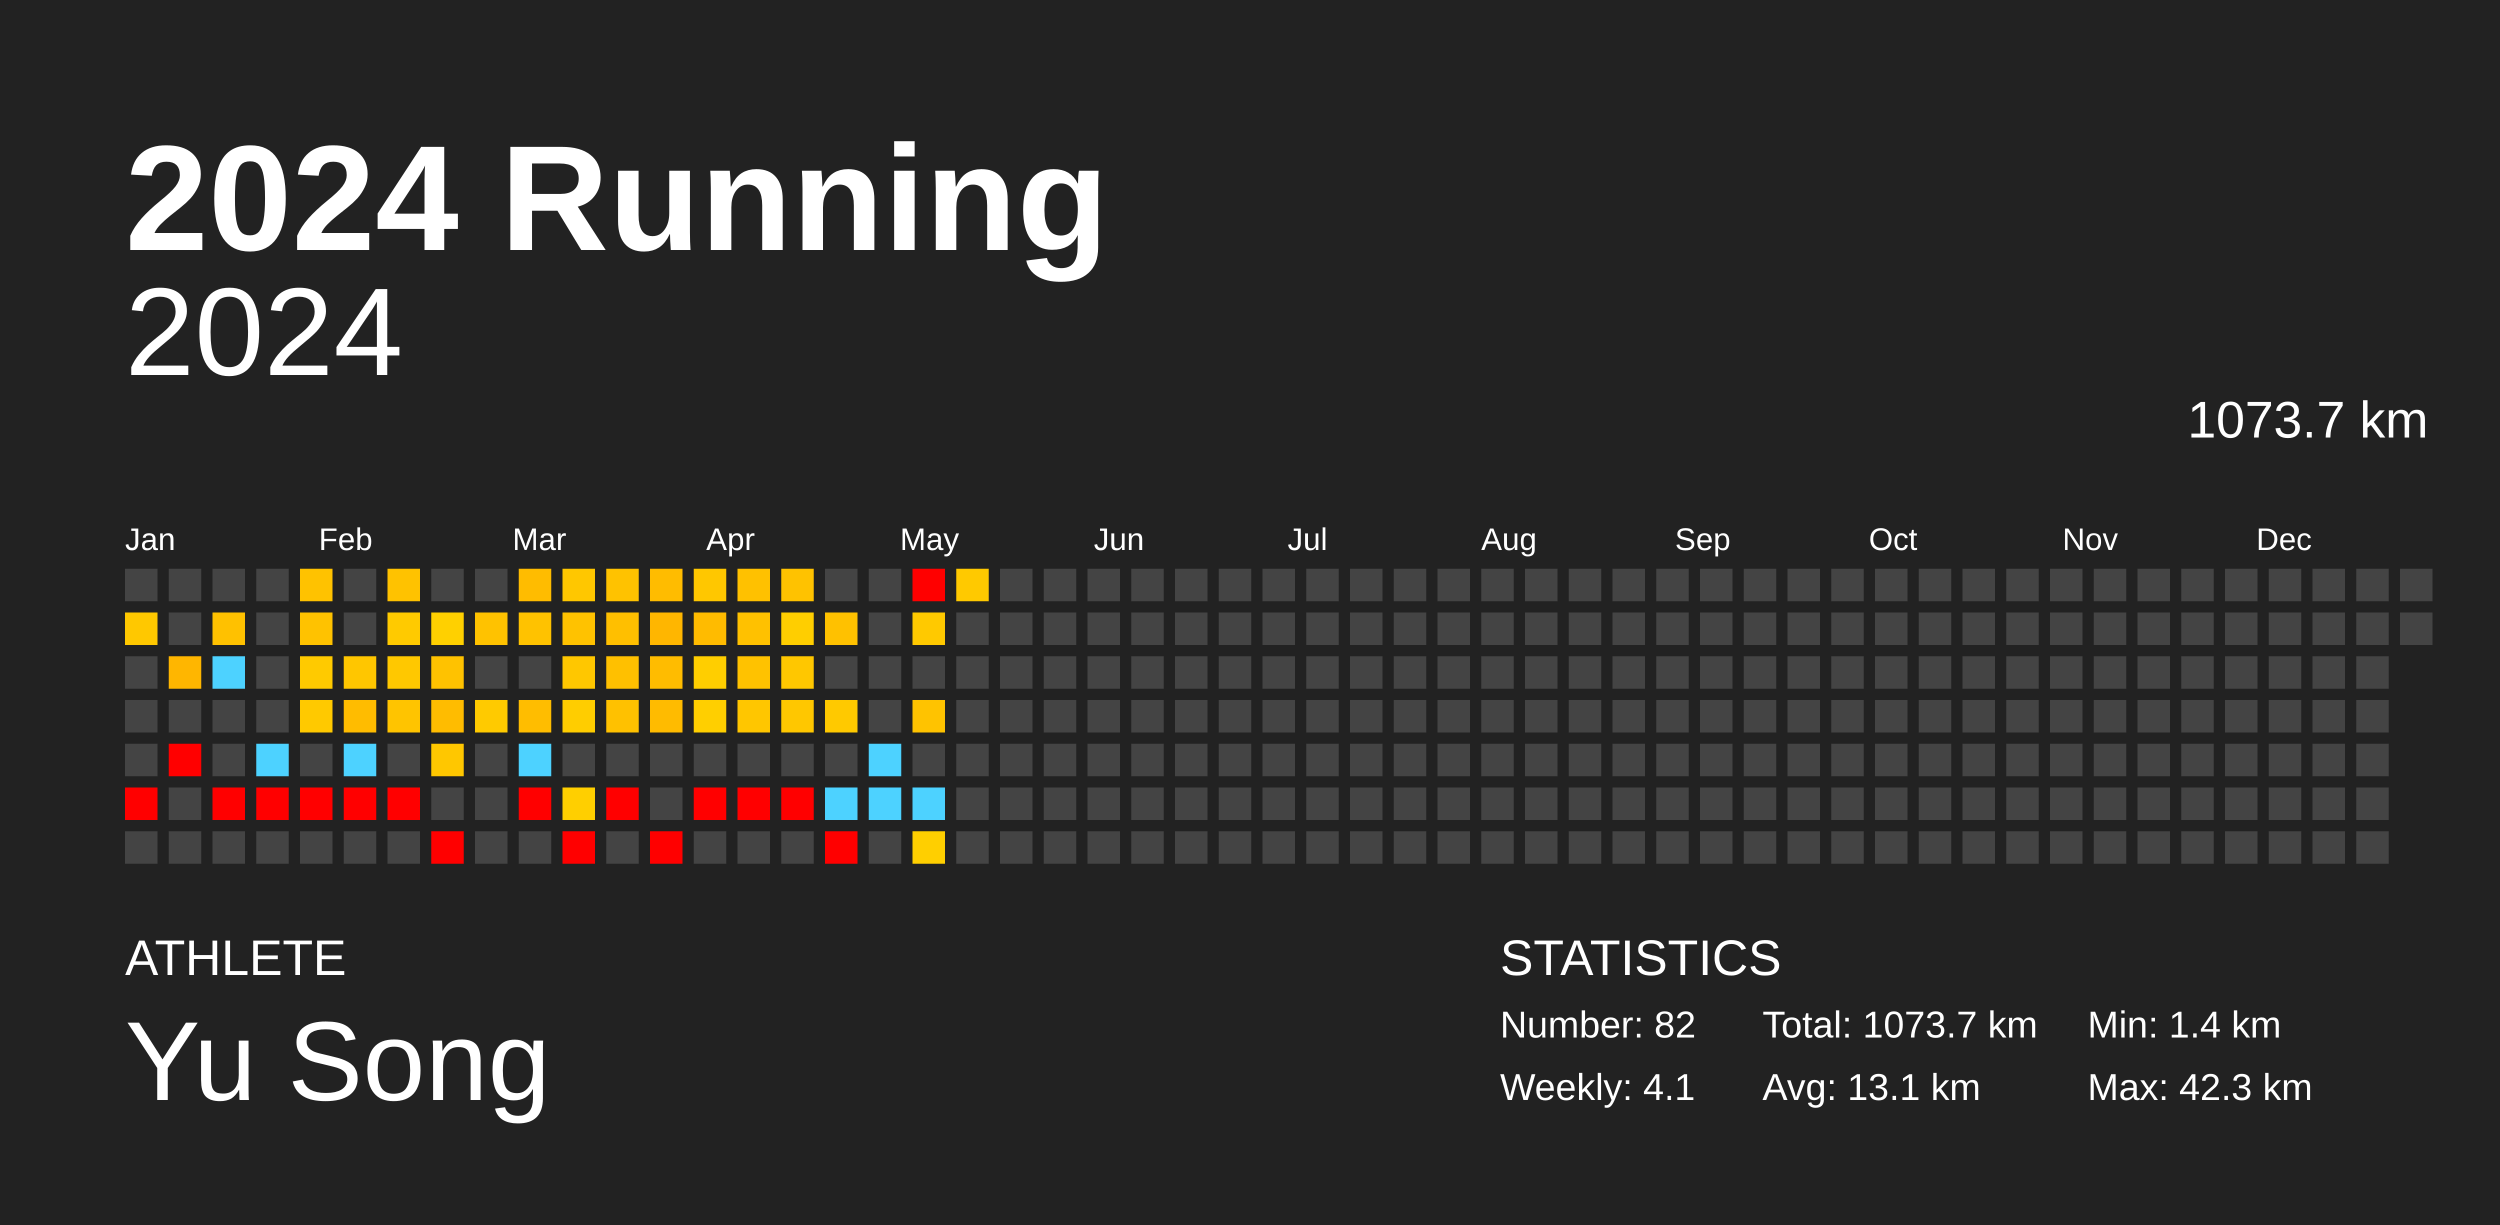
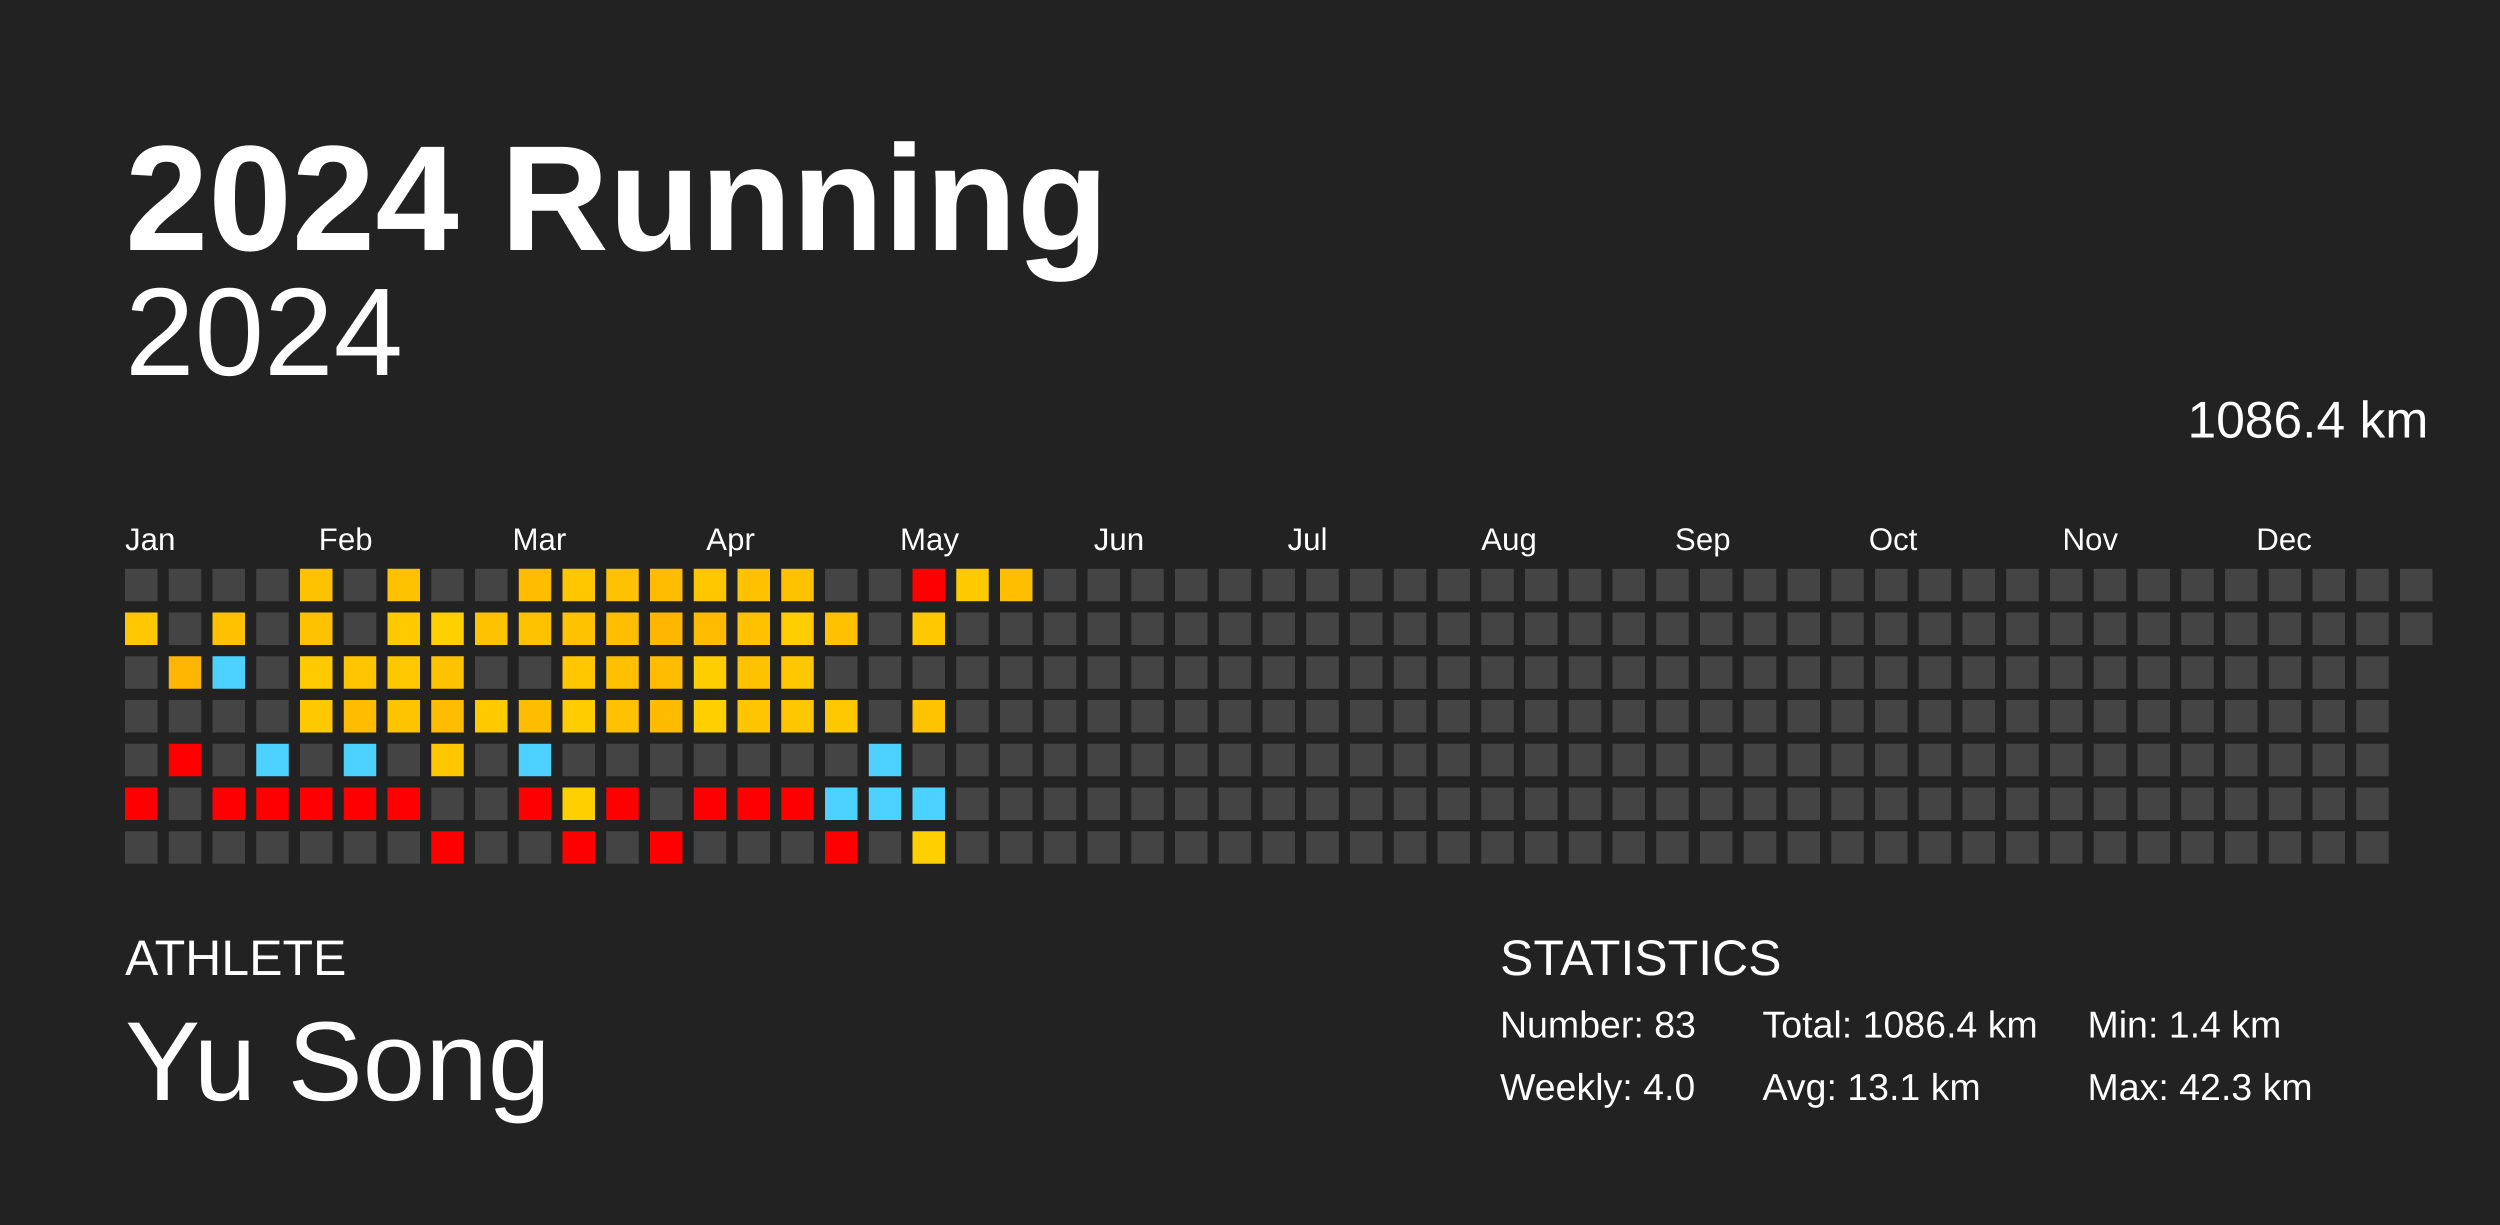
<svg xmlns="http://www.w3.org/2000/svg" baseProfile="full" height="98mm" version="1.1" viewBox="0,0,200,98" width="200mm">
  <defs />
  <rect fill="#222222" height="98" width="200" x="0" y="0" />
  <text fill="#FFFFFF" style="font-size:12px; font-family:Arial; font-weight:bold;" x="10" y="20">2024 Running</text>
  <text fill="#FFFFFF" style="font-size:4px; font-family:Arial" x="10" y="78">ATHLETE</text>
  <text fill="#FFFFFF" style="font-size:9px; font-family:Arial" x="10" y="88">Yu Song</text>
  <text fill="#FFFFFF" style="font-size:4px; font-family:Arial" x="120" y="78">STATISTICS</text>
-   <text fill="#FFFFFF" style="font-size:3px; font-family:Arial" x="120" y="83">Number: 82</text>
-   <text fill="#FFFFFF" style="font-size:3px; font-family:Arial" x="120" y="88">Weekly: 4.1</text>
-   <text fill="#FFFFFF" style="font-size:3px; font-family:Arial" x="141" y="83">Total: 1073.7 km</text>
+   <text fill="#FFFFFF" style="font-size:3px; font-family:Arial" x="120" y="83">Number: 83</text>
+   <text fill="#FFFFFF" style="font-size:3px; font-family:Arial" x="120" y="88">Weekly: 4.0</text>
+   <text fill="#FFFFFF" style="font-size:3px; font-family:Arial" x="141" y="83">Total: 1086.4 km</text>
  <text fill="#FFFFFF" style="font-size:3px; font-family:Arial" x="141" y="88">Avg: 13.1 km</text>
  <text fill="#FFFFFF" style="font-size:3px; font-family:Arial" x="167" y="83">Min: 1.4 km</text>
  <text fill="#FFFFFF" style="font-size:3px; font-family:Arial" x="167" y="88">Max: 42.3 km</text>
  <text alignment-baseline="hanging" fill="#FFFFFF" style="font-size:10.0px; font-family:Arial;" x="10" y="30">2024</text>
-   <text alignment-baseline="hanging" fill="#FFFFFF" style="font-size:4.125px; font-family:Arial;" x="175" y="35">1073.7 km</text>
+   <text alignment-baseline="hanging" fill="#FFFFFF" style="font-size:4.125px; font-family:Arial;" x="175" y="35">1086.4 km</text>
  <text fill="#FFFFFF" style="font-size:2.5px; font-family:Arial" x="10.0" y="44">Jan</text>
  <text fill="#FFFFFF" style="font-size:2.5px; font-family:Arial" x="25.5" y="44">Feb</text>
  <text fill="#FFFFFF" style="font-size:2.5px; font-family:Arial" x="41.0" y="44">Mar</text>
  <text fill="#FFFFFF" style="font-size:2.5px; font-family:Arial" x="56.5" y="44">Apr</text>
  <text fill="#FFFFFF" style="font-size:2.5px; font-family:Arial" x="72.0" y="44">May</text>
  <text fill="#FFFFFF" style="font-size:2.5px; font-family:Arial" x="87.5" y="44">Jun</text>
  <text fill="#FFFFFF" style="font-size:2.5px; font-family:Arial" x="103.0" y="44">Jul</text>
  <text fill="#FFFFFF" style="font-size:2.5px; font-family:Arial" x="118.5" y="44">Aug</text>
  <text fill="#FFFFFF" style="font-size:2.5px; font-family:Arial" x="134.0" y="44">Sep</text>
  <text fill="#FFFFFF" style="font-size:2.5px; font-family:Arial" x="149.5" y="44">Oct</text>
  <text fill="#FFFFFF" style="font-size:2.5px; font-family:Arial" x="165.0" y="44">Nov</text>
  <text fill="#FFFFFF" style="font-size:2.5px; font-family:Arial" x="180.5" y="44">Dec</text>
  <rect fill="#444444" height="2.6" width="2.6" x="10.0" y="45.5" />
  <rect fill="#ffc800" height="2.6" width="2.6" x="10.0" y="49.0" />
  <rect fill="#444444" height="2.6" width="2.6" x="10.0" y="52.5" />
  <rect fill="#444444" height="2.6" width="2.6" x="10.0" y="56.0" />
  <rect fill="#444444" height="2.6" width="2.6" x="10.0" y="59.5" />
  <rect fill="red" height="2.6" width="2.6" x="10.0" y="63.0" />
  <rect fill="#444444" height="2.6" width="2.6" x="10.0" y="66.5" />
  <rect fill="#444444" height="2.6" width="2.6" x="13.5" y="45.5" />
  <rect fill="#444444" height="2.6" width="2.6" x="13.5" y="49.0" />
  <rect fill="#ffb600" height="2.6" width="2.6" x="13.5" y="52.5" />
  <rect fill="#444444" height="2.6" width="2.6" x="13.5" y="56.0" />
  <rect fill="red" height="2.6" width="2.6" x="13.5" y="59.5" />
  <rect fill="#444444" height="2.6" width="2.6" x="13.5" y="63.0" />
  <rect fill="#444444" height="2.6" width="2.6" x="13.5" y="66.5" />
  <rect fill="#444444" height="2.6" width="2.6" x="17.0" y="45.5" />
  <rect fill="#ffc100" height="2.6" width="2.6" x="17.0" y="49.0" />
  <rect fill="#4dd2ff" height="2.6" width="2.6" x="17.0" y="52.5" />
  <rect fill="#444444" height="2.6" width="2.6" x="17.0" y="56.0" />
  <rect fill="#444444" height="2.6" width="2.6" x="17.0" y="59.5" />
  <rect fill="red" height="2.6" width="2.6" x="17.0" y="63.0" />
  <rect fill="#444444" height="2.6" width="2.6" x="17.0" y="66.5" />
  <rect fill="#444444" height="2.6" width="2.6" x="20.5" y="45.5" />
  <rect fill="#444444" height="2.6" width="2.6" x="20.5" y="49.0" />
  <rect fill="#444444" height="2.6" width="2.6" x="20.5" y="52.5" />
  <rect fill="#444444" height="2.6" width="2.6" x="20.5" y="56.0" />
  <rect fill="#4dd2ff" height="2.6" width="2.6" x="20.5" y="59.5" />
  <rect fill="red" height="2.6" width="2.6" x="20.5" y="63.0" />
  <rect fill="#444444" height="2.6" width="2.6" x="20.5" y="66.5" />
  <rect fill="#ffc200" height="2.6" width="2.6" x="24.0" y="45.5" />
  <rect fill="#ffc200" height="2.6" width="2.6" x="24.0" y="49.0" />
  <rect fill="#ffca00" height="2.6" width="2.6" x="24.0" y="52.5" />
  <rect fill="#ffc900" height="2.6" width="2.6" x="24.0" y="56.0" />
  <rect fill="#444444" height="2.6" width="2.6" x="24.0" y="59.5" />
  <rect fill="red" height="2.6" width="2.6" x="24.0" y="63.0" />
  <rect fill="#444444" height="2.6" width="2.6" x="24.0" y="66.5" />
  <rect fill="#444444" height="2.6" width="2.6" x="27.5" y="45.5" />
  <rect fill="#444444" height="2.6" width="2.6" x="27.5" y="49.0" />
  <rect fill="#ffc600" height="2.6" width="2.6" x="27.5" y="52.5" />
  <rect fill="#ffbc00" height="2.6" width="2.6" x="27.5" y="56.0" />
  <rect fill="#4dd2ff" height="2.6" width="2.6" x="27.5" y="59.5" />
  <rect fill="red" height="2.6" width="2.6" x="27.5" y="63.0" />
  <rect fill="#444444" height="2.6" width="2.6" x="27.5" y="66.5" />
  <rect fill="#ffc200" height="2.6" width="2.6" x="31.0" y="45.5" />
  <rect fill="#ffca00" height="2.6" width="2.6" x="31.0" y="49.0" />
  <rect fill="#ffc800" height="2.6" width="2.6" x="31.0" y="52.5" />
  <rect fill="#ffc400" height="2.6" width="2.6" x="31.0" y="56.0" />
  <rect fill="#444444" height="2.6" width="2.6" x="31.0" y="59.5" />
  <rect fill="red" height="2.6" width="2.6" x="31.0" y="63.0" />
  <rect fill="#444444" height="2.6" width="2.6" x="31.0" y="66.5" />
  <rect fill="#444444" height="2.6" width="2.6" x="34.5" y="45.5" />
  <rect fill="#ffd000" height="2.6" width="2.6" x="34.5" y="49.0" />
  <rect fill="#ffc200" height="2.6" width="2.6" x="34.5" y="52.5" />
  <rect fill="#ffbc00" height="2.6" width="2.6" x="34.5" y="56.0" />
  <rect fill="#ffc700" height="2.6" width="2.6" x="34.5" y="59.5" />
  <rect fill="#444444" height="2.6" width="2.6" x="34.5" y="63.0" />
  <rect fill="red" height="2.6" width="2.6" x="34.5" y="66.5" />
  <rect fill="#444444" height="2.6" width="2.6" x="38.0" y="45.5" />
  <rect fill="#ffc200" height="2.6" width="2.6" x="38.0" y="49.0" />
  <rect fill="#444444" height="2.6" width="2.6" x="38.0" y="52.5" />
  <rect fill="#ffca00" height="2.6" width="2.6" x="38.0" y="56.0" />
  <rect fill="#444444" height="2.6" width="2.6" x="38.0" y="59.5" />
  <rect fill="#444444" height="2.6" width="2.6" x="38.0" y="63.0" />
  <rect fill="#444444" height="2.6" width="2.6" x="38.0" y="66.5" />
  <rect fill="#ffbc00" height="2.6" width="2.6" x="41.5" y="45.5" />
  <rect fill="#ffc200" height="2.6" width="2.6" x="41.5" y="49.0" />
  <rect fill="#444444" height="2.6" width="2.6" x="41.5" y="52.5" />
  <rect fill="#ffbd00" height="2.6" width="2.6" x="41.5" y="56.0" />
  <rect fill="#4dd2ff" height="2.6" width="2.6" x="41.5" y="59.5" />
  <rect fill="red" height="2.6" width="2.6" x="41.5" y="63.0" />
  <rect fill="#444444" height="2.6" width="2.6" x="41.5" y="66.5" />
  <rect fill="#ffc700" height="2.6" width="2.6" x="45.0" y="45.5" />
  <rect fill="#ffc200" height="2.6" width="2.6" x="45.0" y="49.0" />
  <rect fill="#ffc700" height="2.6" width="2.6" x="45.0" y="52.5" />
  <rect fill="#ffcd00" height="2.6" width="2.6" x="45.0" y="56.0" />
  <rect fill="#444444" height="2.6" width="2.6" x="45.0" y="59.5" />
  <rect fill="#ffcf00" height="2.6" width="2.6" x="45.0" y="63.0" />
  <rect fill="red" height="2.6" width="2.6" x="45.0" y="66.5" />
  <rect fill="#ffc200" height="2.6" width="2.6" x="48.5" y="45.5" />
  <rect fill="#ffbf00" height="2.6" width="2.6" x="48.5" y="49.0" />
  <rect fill="#ffc000" height="2.6" width="2.6" x="48.5" y="52.5" />
  <rect fill="#ffc100" height="2.6" width="2.6" x="48.5" y="56.0" />
  <rect fill="#444444" height="2.6" width="2.6" x="48.5" y="59.5" />
  <rect fill="red" height="2.6" width="2.6" x="48.5" y="63.0" />
  <rect fill="#444444" height="2.6" width="2.6" x="48.5" y="66.5" />
  <rect fill="#ffbc00" height="2.6" width="2.6" x="52.0" y="45.5" />
  <rect fill="#ffb600" height="2.6" width="2.6" x="52.0" y="49.0" />
  <rect fill="#ffbc00" height="2.6" width="2.6" x="52.0" y="52.5" />
  <rect fill="#ffbb00" height="2.6" width="2.6" x="52.0" y="56.0" />
  <rect fill="#444444" height="2.6" width="2.6" x="52.0" y="59.5" />
  <rect fill="#444444" height="2.6" width="2.6" x="52.0" y="63.0" />
  <rect fill="red" height="2.6" width="2.6" x="52.0" y="66.5" />
  <rect fill="#ffc700" height="2.6" width="2.6" x="55.5" y="45.5" />
  <rect fill="#ffbb00" height="2.6" width="2.6" x="55.5" y="49.0" />
  <rect fill="#ffce00" height="2.6" width="2.6" x="55.5" y="52.5" />
  <rect fill="#ffcf00" height="2.6" width="2.6" x="55.5" y="56.0" />
  <rect fill="#444444" height="2.6" width="2.6" x="55.5" y="59.5" />
  <rect fill="red" height="2.6" width="2.6" x="55.5" y="63.0" />
  <rect fill="#444444" height="2.6" width="2.6" x="55.5" y="66.5" />
  <rect fill="#ffc100" height="2.6" width="2.6" x="59.0" y="45.5" />
  <rect fill="#ffc100" height="2.6" width="2.6" x="59.0" y="49.0" />
  <rect fill="#ffc200" height="2.6" width="2.6" x="59.0" y="52.5" />
  <rect fill="#ffc600" height="2.6" width="2.6" x="59.0" y="56.0" />
  <rect fill="#444444" height="2.6" width="2.6" x="59.0" y="59.5" />
  <rect fill="red" height="2.6" width="2.6" x="59.0" y="63.0" />
  <rect fill="#444444" height="2.6" width="2.6" x="59.0" y="66.5" />
  <rect fill="#ffc200" height="2.6" width="2.6" x="62.5" y="45.5" />
  <rect fill="#ffce00" height="2.6" width="2.6" x="62.5" y="49.0" />
  <rect fill="#ffc700" height="2.6" width="2.6" x="62.5" y="52.5" />
  <rect fill="#ffc700" height="2.6" width="2.6" x="62.5" y="56.0" />
  <rect fill="#444444" height="2.6" width="2.6" x="62.5" y="59.5" />
  <rect fill="red" height="2.6" width="2.6" x="62.5" y="63.0" />
  <rect fill="#444444" height="2.6" width="2.6" x="62.5" y="66.5" />
  <rect fill="#444444" height="2.6" width="2.6" x="66.0" y="45.5" />
  <rect fill="#ffc100" height="2.6" width="2.6" x="66.0" y="49.0" />
  <rect fill="#444444" height="2.6" width="2.6" x="66.0" y="52.5" />
  <rect fill="#ffc900" height="2.6" width="2.6" x="66.0" y="56.0" />
  <rect fill="#444444" height="2.6" width="2.6" x="66.0" y="59.5" />
  <rect fill="#4dd2ff" height="2.6" width="2.6" x="66.0" y="63.0" />
  <rect fill="red" height="2.6" width="2.6" x="66.0" y="66.5" />
  <rect fill="#444444" height="2.6" width="2.6" x="69.5" y="45.5" />
  <rect fill="#444444" height="2.6" width="2.6" x="69.5" y="49.0" />
  <rect fill="#444444" height="2.6" width="2.6" x="69.5" y="52.5" />
  <rect fill="#444444" height="2.6" width="2.6" x="69.5" y="56.0" />
  <rect fill="#4dd2ff" height="2.6" width="2.6" x="69.5" y="59.5" />
  <rect fill="#4dd2ff" height="2.6" width="2.6" x="69.5" y="63.0" />
  <rect fill="#444444" height="2.6" width="2.6" x="69.5" y="66.5" />
  <rect fill="red" height="2.6" width="2.6" x="73.0" y="45.5" />
  <rect fill="#ffc900" height="2.6" width="2.6" x="73.0" y="49.0" />
  <rect fill="#444444" height="2.6" width="2.6" x="73.0" y="52.5" />
  <rect fill="#ffc300" height="2.6" width="2.6" x="73.0" y="56.0" />
  <rect fill="#444444" height="2.6" width="2.6" x="73.0" y="59.5" />
  <rect fill="#4dd2ff" height="2.6" width="2.6" x="73.0" y="63.0" />
  <rect fill="#ffcf00" height="2.6" width="2.6" x="73.0" y="66.5" />
  <rect fill="#ffc900" height="2.6" width="2.6" x="76.5" y="45.5" />
  <rect fill="#444444" height="2.6" width="2.6" x="76.5" y="49.0" />
  <rect fill="#444444" height="2.6" width="2.6" x="76.5" y="52.5" />
  <rect fill="#444444" height="2.6" width="2.6" x="76.5" y="56.0" />
  <rect fill="#444444" height="2.6" width="2.6" x="76.5" y="59.5" />
  <rect fill="#444444" height="2.6" width="2.6" x="76.5" y="63.0" />
  <rect fill="#444444" height="2.6" width="2.6" x="76.5" y="66.5" />
-   <rect fill="#444444" height="2.6" width="2.6" x="80.0" y="45.5" />
+   <rect fill="#ffbe00" height="2.6" width="2.6" x="80.0" y="45.5" />
  <rect fill="#444444" height="2.6" width="2.6" x="80.0" y="49.0" />
  <rect fill="#444444" height="2.6" width="2.6" x="80.0" y="52.5" />
  <rect fill="#444444" height="2.6" width="2.6" x="80.0" y="56.0" />
  <rect fill="#444444" height="2.6" width="2.6" x="80.0" y="59.5" />
  <rect fill="#444444" height="2.6" width="2.6" x="80.0" y="63.0" />
  <rect fill="#444444" height="2.6" width="2.6" x="80.0" y="66.5" />
  <rect fill="#444444" height="2.6" width="2.6" x="83.5" y="45.5" />
  <rect fill="#444444" height="2.6" width="2.6" x="83.5" y="49.0" />
  <rect fill="#444444" height="2.6" width="2.6" x="83.5" y="52.5" />
  <rect fill="#444444" height="2.6" width="2.6" x="83.5" y="56.0" />
  <rect fill="#444444" height="2.6" width="2.6" x="83.5" y="59.5" />
  <rect fill="#444444" height="2.6" width="2.6" x="83.5" y="63.0" />
  <rect fill="#444444" height="2.6" width="2.6" x="83.5" y="66.5" />
  <rect fill="#444444" height="2.6" width="2.6" x="87.0" y="45.5" />
  <rect fill="#444444" height="2.6" width="2.6" x="87.0" y="49.0" />
  <rect fill="#444444" height="2.6" width="2.6" x="87.0" y="52.5" />
  <rect fill="#444444" height="2.6" width="2.6" x="87.0" y="56.0" />
  <rect fill="#444444" height="2.6" width="2.6" x="87.0" y="59.5" />
  <rect fill="#444444" height="2.6" width="2.6" x="87.0" y="63.0" />
  <rect fill="#444444" height="2.6" width="2.6" x="87.0" y="66.5" />
  <rect fill="#444444" height="2.6" width="2.6" x="90.5" y="45.5" />
  <rect fill="#444444" height="2.6" width="2.6" x="90.5" y="49.0" />
  <rect fill="#444444" height="2.6" width="2.6" x="90.5" y="52.5" />
  <rect fill="#444444" height="2.6" width="2.6" x="90.5" y="56.0" />
  <rect fill="#444444" height="2.6" width="2.6" x="90.5" y="59.5" />
  <rect fill="#444444" height="2.6" width="2.6" x="90.5" y="63.0" />
  <rect fill="#444444" height="2.6" width="2.6" x="90.5" y="66.5" />
  <rect fill="#444444" height="2.6" width="2.6" x="94.0" y="45.5" />
  <rect fill="#444444" height="2.6" width="2.6" x="94.0" y="49.0" />
  <rect fill="#444444" height="2.6" width="2.6" x="94.0" y="52.5" />
  <rect fill="#444444" height="2.6" width="2.6" x="94.0" y="56.0" />
  <rect fill="#444444" height="2.6" width="2.6" x="94.0" y="59.5" />
  <rect fill="#444444" height="2.6" width="2.6" x="94.0" y="63.0" />
  <rect fill="#444444" height="2.6" width="2.6" x="94.0" y="66.5" />
  <rect fill="#444444" height="2.6" width="2.6" x="97.5" y="45.5" />
  <rect fill="#444444" height="2.6" width="2.6" x="97.5" y="49.0" />
  <rect fill="#444444" height="2.6" width="2.6" x="97.5" y="52.5" />
  <rect fill="#444444" height="2.6" width="2.6" x="97.5" y="56.0" />
  <rect fill="#444444" height="2.6" width="2.6" x="97.5" y="59.5" />
  <rect fill="#444444" height="2.6" width="2.6" x="97.5" y="63.0" />
  <rect fill="#444444" height="2.6" width="2.6" x="97.5" y="66.5" />
  <rect fill="#444444" height="2.6" width="2.6" x="101.0" y="45.5" />
  <rect fill="#444444" height="2.6" width="2.6" x="101.0" y="49.0" />
  <rect fill="#444444" height="2.6" width="2.6" x="101.0" y="52.5" />
  <rect fill="#444444" height="2.6" width="2.6" x="101.0" y="56.0" />
  <rect fill="#444444" height="2.6" width="2.6" x="101.0" y="59.5" />
  <rect fill="#444444" height="2.6" width="2.6" x="101.0" y="63.0" />
  <rect fill="#444444" height="2.6" width="2.6" x="101.0" y="66.5" />
  <rect fill="#444444" height="2.6" width="2.6" x="104.5" y="45.5" />
  <rect fill="#444444" height="2.6" width="2.6" x="104.5" y="49.0" />
  <rect fill="#444444" height="2.6" width="2.6" x="104.5" y="52.5" />
  <rect fill="#444444" height="2.6" width="2.6" x="104.5" y="56.0" />
  <rect fill="#444444" height="2.6" width="2.6" x="104.5" y="59.5" />
  <rect fill="#444444" height="2.6" width="2.6" x="104.5" y="63.0" />
  <rect fill="#444444" height="2.6" width="2.6" x="104.5" y="66.5" />
  <rect fill="#444444" height="2.6" width="2.6" x="108.0" y="45.5" />
  <rect fill="#444444" height="2.6" width="2.6" x="108.0" y="49.0" />
  <rect fill="#444444" height="2.6" width="2.6" x="108.0" y="52.5" />
  <rect fill="#444444" height="2.6" width="2.6" x="108.0" y="56.0" />
  <rect fill="#444444" height="2.6" width="2.6" x="108.0" y="59.5" />
  <rect fill="#444444" height="2.6" width="2.6" x="108.0" y="63.0" />
  <rect fill="#444444" height="2.6" width="2.6" x="108.0" y="66.5" />
  <rect fill="#444444" height="2.6" width="2.6" x="111.5" y="45.5" />
  <rect fill="#444444" height="2.6" width="2.6" x="111.5" y="49.0" />
  <rect fill="#444444" height="2.6" width="2.6" x="111.5" y="52.5" />
  <rect fill="#444444" height="2.6" width="2.6" x="111.5" y="56.0" />
  <rect fill="#444444" height="2.6" width="2.6" x="111.5" y="59.5" />
  <rect fill="#444444" height="2.6" width="2.6" x="111.5" y="63.0" />
  <rect fill="#444444" height="2.6" width="2.6" x="111.5" y="66.5" />
  <rect fill="#444444" height="2.6" width="2.6" x="115.0" y="45.5" />
  <rect fill="#444444" height="2.6" width="2.6" x="115.0" y="49.0" />
  <rect fill="#444444" height="2.6" width="2.6" x="115.0" y="52.5" />
  <rect fill="#444444" height="2.6" width="2.6" x="115.0" y="56.0" />
  <rect fill="#444444" height="2.6" width="2.6" x="115.0" y="59.5" />
  <rect fill="#444444" height="2.6" width="2.6" x="115.0" y="63.0" />
  <rect fill="#444444" height="2.6" width="2.6" x="115.0" y="66.5" />
  <rect fill="#444444" height="2.6" width="2.6" x="118.5" y="45.5" />
  <rect fill="#444444" height="2.6" width="2.6" x="118.5" y="49.0" />
  <rect fill="#444444" height="2.6" width="2.6" x="118.5" y="52.5" />
  <rect fill="#444444" height="2.6" width="2.6" x="118.5" y="56.0" />
  <rect fill="#444444" height="2.6" width="2.6" x="118.5" y="59.5" />
  <rect fill="#444444" height="2.6" width="2.6" x="118.5" y="63.0" />
  <rect fill="#444444" height="2.6" width="2.6" x="118.5" y="66.5" />
  <rect fill="#444444" height="2.6" width="2.6" x="122.0" y="45.5" />
  <rect fill="#444444" height="2.6" width="2.6" x="122.0" y="49.0" />
  <rect fill="#444444" height="2.6" width="2.6" x="122.0" y="52.5" />
  <rect fill="#444444" height="2.6" width="2.6" x="122.0" y="56.0" />
  <rect fill="#444444" height="2.6" width="2.6" x="122.0" y="59.5" />
  <rect fill="#444444" height="2.6" width="2.6" x="122.0" y="63.0" />
  <rect fill="#444444" height="2.6" width="2.6" x="122.0" y="66.5" />
  <rect fill="#444444" height="2.6" width="2.6" x="125.5" y="45.5" />
  <rect fill="#444444" height="2.6" width="2.6" x="125.5" y="49.0" />
  <rect fill="#444444" height="2.6" width="2.6" x="125.5" y="52.5" />
  <rect fill="#444444" height="2.6" width="2.6" x="125.5" y="56.0" />
  <rect fill="#444444" height="2.6" width="2.6" x="125.5" y="59.5" />
  <rect fill="#444444" height="2.6" width="2.6" x="125.5" y="63.0" />
  <rect fill="#444444" height="2.6" width="2.6" x="125.5" y="66.5" />
  <rect fill="#444444" height="2.6" width="2.6" x="129.0" y="45.5" />
  <rect fill="#444444" height="2.6" width="2.6" x="129.0" y="49.0" />
  <rect fill="#444444" height="2.6" width="2.6" x="129.0" y="52.5" />
  <rect fill="#444444" height="2.6" width="2.6" x="129.0" y="56.0" />
  <rect fill="#444444" height="2.6" width="2.6" x="129.0" y="59.5" />
  <rect fill="#444444" height="2.6" width="2.6" x="129.0" y="63.0" />
  <rect fill="#444444" height="2.6" width="2.6" x="129.0" y="66.5" />
  <rect fill="#444444" height="2.6" width="2.6" x="132.5" y="45.5" />
  <rect fill="#444444" height="2.6" width="2.6" x="132.5" y="49.0" />
  <rect fill="#444444" height="2.6" width="2.6" x="132.5" y="52.5" />
  <rect fill="#444444" height="2.6" width="2.6" x="132.5" y="56.0" />
  <rect fill="#444444" height="2.6" width="2.6" x="132.5" y="59.5" />
  <rect fill="#444444" height="2.6" width="2.6" x="132.5" y="63.0" />
  <rect fill="#444444" height="2.6" width="2.6" x="132.5" y="66.5" />
  <rect fill="#444444" height="2.6" width="2.6" x="136.0" y="45.5" />
  <rect fill="#444444" height="2.6" width="2.6" x="136.0" y="49.0" />
  <rect fill="#444444" height="2.6" width="2.6" x="136.0" y="52.5" />
  <rect fill="#444444" height="2.6" width="2.6" x="136.0" y="56.0" />
  <rect fill="#444444" height="2.6" width="2.6" x="136.0" y="59.5" />
  <rect fill="#444444" height="2.6" width="2.6" x="136.0" y="63.0" />
  <rect fill="#444444" height="2.6" width="2.6" x="136.0" y="66.5" />
  <rect fill="#444444" height="2.6" width="2.6" x="139.5" y="45.5" />
  <rect fill="#444444" height="2.6" width="2.6" x="139.5" y="49.0" />
  <rect fill="#444444" height="2.6" width="2.6" x="139.5" y="52.5" />
  <rect fill="#444444" height="2.6" width="2.6" x="139.5" y="56.0" />
  <rect fill="#444444" height="2.6" width="2.6" x="139.5" y="59.5" />
  <rect fill="#444444" height="2.6" width="2.6" x="139.5" y="63.0" />
  <rect fill="#444444" height="2.6" width="2.6" x="139.5" y="66.5" />
  <rect fill="#444444" height="2.6" width="2.6" x="143.0" y="45.5" />
  <rect fill="#444444" height="2.6" width="2.6" x="143.0" y="49.0" />
  <rect fill="#444444" height="2.6" width="2.6" x="143.0" y="52.5" />
  <rect fill="#444444" height="2.6" width="2.6" x="143.0" y="56.0" />
  <rect fill="#444444" height="2.6" width="2.6" x="143.0" y="59.5" />
  <rect fill="#444444" height="2.6" width="2.6" x="143.0" y="63.0" />
  <rect fill="#444444" height="2.6" width="2.6" x="143.0" y="66.5" />
  <rect fill="#444444" height="2.6" width="2.6" x="146.5" y="45.5" />
  <rect fill="#444444" height="2.6" width="2.6" x="146.5" y="49.0" />
  <rect fill="#444444" height="2.6" width="2.6" x="146.5" y="52.5" />
  <rect fill="#444444" height="2.6" width="2.6" x="146.5" y="56.0" />
  <rect fill="#444444" height="2.6" width="2.6" x="146.5" y="59.5" />
  <rect fill="#444444" height="2.6" width="2.6" x="146.5" y="63.0" />
  <rect fill="#444444" height="2.6" width="2.6" x="146.5" y="66.5" />
  <rect fill="#444444" height="2.6" width="2.6" x="150.0" y="45.5" />
  <rect fill="#444444" height="2.6" width="2.6" x="150.0" y="49.0" />
  <rect fill="#444444" height="2.6" width="2.6" x="150.0" y="52.5" />
  <rect fill="#444444" height="2.6" width="2.6" x="150.0" y="56.0" />
  <rect fill="#444444" height="2.6" width="2.6" x="150.0" y="59.5" />
  <rect fill="#444444" height="2.6" width="2.6" x="150.0" y="63.0" />
  <rect fill="#444444" height="2.6" width="2.6" x="150.0" y="66.5" />
  <rect fill="#444444" height="2.6" width="2.6" x="153.5" y="45.5" />
  <rect fill="#444444" height="2.6" width="2.6" x="153.5" y="49.0" />
  <rect fill="#444444" height="2.6" width="2.6" x="153.5" y="52.5" />
  <rect fill="#444444" height="2.6" width="2.6" x="153.5" y="56.0" />
  <rect fill="#444444" height="2.6" width="2.6" x="153.5" y="59.5" />
  <rect fill="#444444" height="2.6" width="2.6" x="153.5" y="63.0" />
  <rect fill="#444444" height="2.6" width="2.6" x="153.5" y="66.5" />
  <rect fill="#444444" height="2.6" width="2.6" x="157.0" y="45.5" />
  <rect fill="#444444" height="2.6" width="2.6" x="157.0" y="49.0" />
  <rect fill="#444444" height="2.6" width="2.6" x="157.0" y="52.5" />
  <rect fill="#444444" height="2.6" width="2.6" x="157.0" y="56.0" />
  <rect fill="#444444" height="2.6" width="2.6" x="157.0" y="59.5" />
  <rect fill="#444444" height="2.6" width="2.6" x="157.0" y="63.0" />
  <rect fill="#444444" height="2.6" width="2.6" x="157.0" y="66.5" />
  <rect fill="#444444" height="2.6" width="2.6" x="160.5" y="45.5" />
  <rect fill="#444444" height="2.6" width="2.6" x="160.5" y="49.0" />
  <rect fill="#444444" height="2.6" width="2.6" x="160.5" y="52.5" />
  <rect fill="#444444" height="2.6" width="2.6" x="160.5" y="56.0" />
  <rect fill="#444444" height="2.6" width="2.6" x="160.5" y="59.5" />
  <rect fill="#444444" height="2.6" width="2.6" x="160.5" y="63.0" />
  <rect fill="#444444" height="2.6" width="2.6" x="160.5" y="66.5" />
  <rect fill="#444444" height="2.6" width="2.6" x="164.0" y="45.5" />
  <rect fill="#444444" height="2.6" width="2.6" x="164.0" y="49.0" />
  <rect fill="#444444" height="2.6" width="2.6" x="164.0" y="52.5" />
  <rect fill="#444444" height="2.6" width="2.6" x="164.0" y="56.0" />
  <rect fill="#444444" height="2.6" width="2.6" x="164.0" y="59.5" />
  <rect fill="#444444" height="2.6" width="2.6" x="164.0" y="63.0" />
  <rect fill="#444444" height="2.6" width="2.6" x="164.0" y="66.5" />
  <rect fill="#444444" height="2.6" width="2.6" x="167.5" y="45.5" />
  <rect fill="#444444" height="2.6" width="2.6" x="167.5" y="49.0" />
  <rect fill="#444444" height="2.6" width="2.6" x="167.5" y="52.5" />
  <rect fill="#444444" height="2.6" width="2.6" x="167.5" y="56.0" />
  <rect fill="#444444" height="2.6" width="2.6" x="167.5" y="59.5" />
  <rect fill="#444444" height="2.6" width="2.6" x="167.5" y="63.0" />
  <rect fill="#444444" height="2.6" width="2.6" x="167.5" y="66.5" />
  <rect fill="#444444" height="2.6" width="2.6" x="171.0" y="45.5" />
  <rect fill="#444444" height="2.6" width="2.6" x="171.0" y="49.0" />
  <rect fill="#444444" height="2.6" width="2.6" x="171.0" y="52.5" />
  <rect fill="#444444" height="2.6" width="2.6" x="171.0" y="56.0" />
  <rect fill="#444444" height="2.6" width="2.6" x="171.0" y="59.5" />
  <rect fill="#444444" height="2.6" width="2.6" x="171.0" y="63.0" />
  <rect fill="#444444" height="2.6" width="2.6" x="171.0" y="66.5" />
  <rect fill="#444444" height="2.6" width="2.6" x="174.5" y="45.5" />
  <rect fill="#444444" height="2.6" width="2.6" x="174.5" y="49.0" />
  <rect fill="#444444" height="2.6" width="2.6" x="174.5" y="52.5" />
  <rect fill="#444444" height="2.6" width="2.6" x="174.5" y="56.0" />
  <rect fill="#444444" height="2.6" width="2.6" x="174.5" y="59.5" />
  <rect fill="#444444" height="2.6" width="2.6" x="174.5" y="63.0" />
  <rect fill="#444444" height="2.6" width="2.6" x="174.5" y="66.5" />
  <rect fill="#444444" height="2.6" width="2.6" x="178.0" y="45.5" />
  <rect fill="#444444" height="2.6" width="2.6" x="178.0" y="49.0" />
  <rect fill="#444444" height="2.6" width="2.6" x="178.0" y="52.5" />
  <rect fill="#444444" height="2.6" width="2.6" x="178.0" y="56.0" />
  <rect fill="#444444" height="2.6" width="2.6" x="178.0" y="59.5" />
  <rect fill="#444444" height="2.6" width="2.6" x="178.0" y="63.0" />
  <rect fill="#444444" height="2.6" width="2.6" x="178.0" y="66.5" />
  <rect fill="#444444" height="2.6" width="2.6" x="181.5" y="45.5" />
  <rect fill="#444444" height="2.6" width="2.6" x="181.5" y="49.0" />
  <rect fill="#444444" height="2.6" width="2.6" x="181.5" y="52.5" />
  <rect fill="#444444" height="2.6" width="2.6" x="181.5" y="56.0" />
  <rect fill="#444444" height="2.6" width="2.6" x="181.5" y="59.5" />
  <rect fill="#444444" height="2.6" width="2.6" x="181.5" y="63.0" />
  <rect fill="#444444" height="2.6" width="2.6" x="181.5" y="66.5" />
  <rect fill="#444444" height="2.6" width="2.6" x="185.0" y="45.5" />
  <rect fill="#444444" height="2.6" width="2.6" x="185.0" y="49.0" />
  <rect fill="#444444" height="2.6" width="2.6" x="185.0" y="52.5" />
  <rect fill="#444444" height="2.6" width="2.6" x="185.0" y="56.0" />
  <rect fill="#444444" height="2.6" width="2.6" x="185.0" y="59.5" />
  <rect fill="#444444" height="2.6" width="2.6" x="185.0" y="63.0" />
  <rect fill="#444444" height="2.6" width="2.6" x="185.0" y="66.5" />
  <rect fill="#444444" height="2.6" width="2.6" x="188.5" y="45.5" />
  <rect fill="#444444" height="2.6" width="2.6" x="188.5" y="49.0" />
  <rect fill="#444444" height="2.6" width="2.6" x="188.5" y="52.5" />
  <rect fill="#444444" height="2.6" width="2.6" x="188.5" y="56.0" />
  <rect fill="#444444" height="2.6" width="2.6" x="188.5" y="59.5" />
  <rect fill="#444444" height="2.6" width="2.6" x="188.5" y="63.0" />
  <rect fill="#444444" height="2.6" width="2.6" x="188.5" y="66.5" />
  <rect fill="#444444" height="2.6" width="2.6" x="192.0" y="45.5" />
  <rect fill="#444444" height="2.6" width="2.6" x="192.0" y="49.0" />
</svg>
